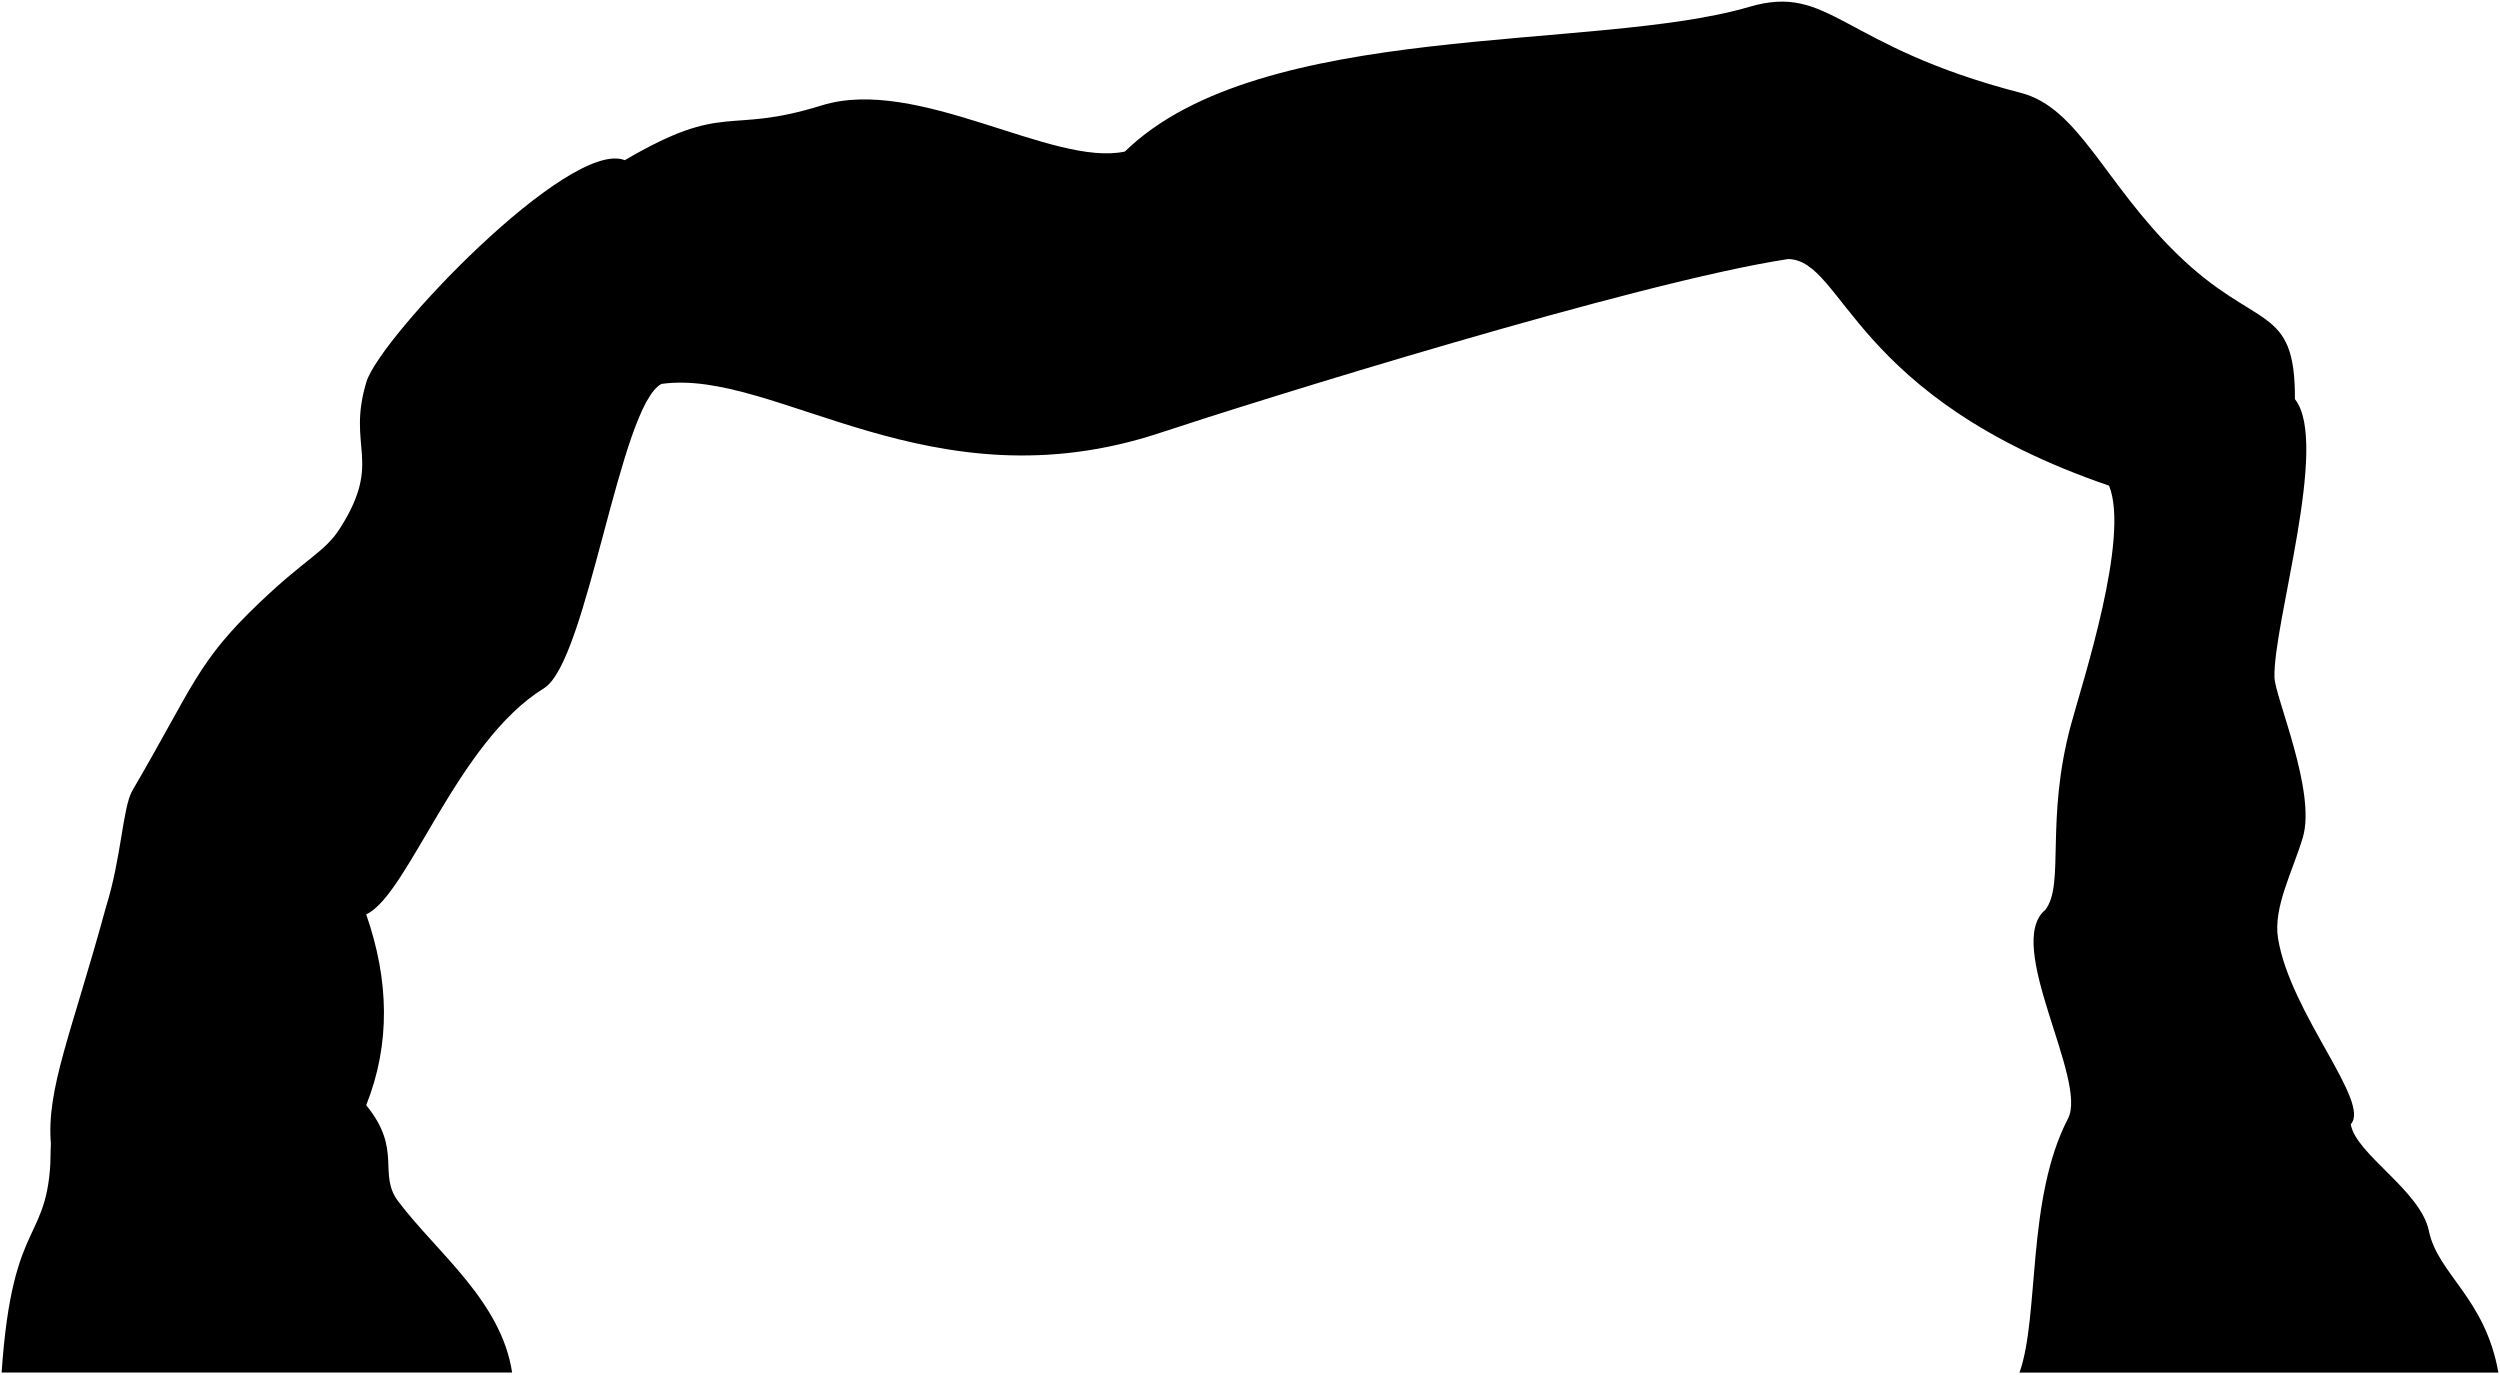
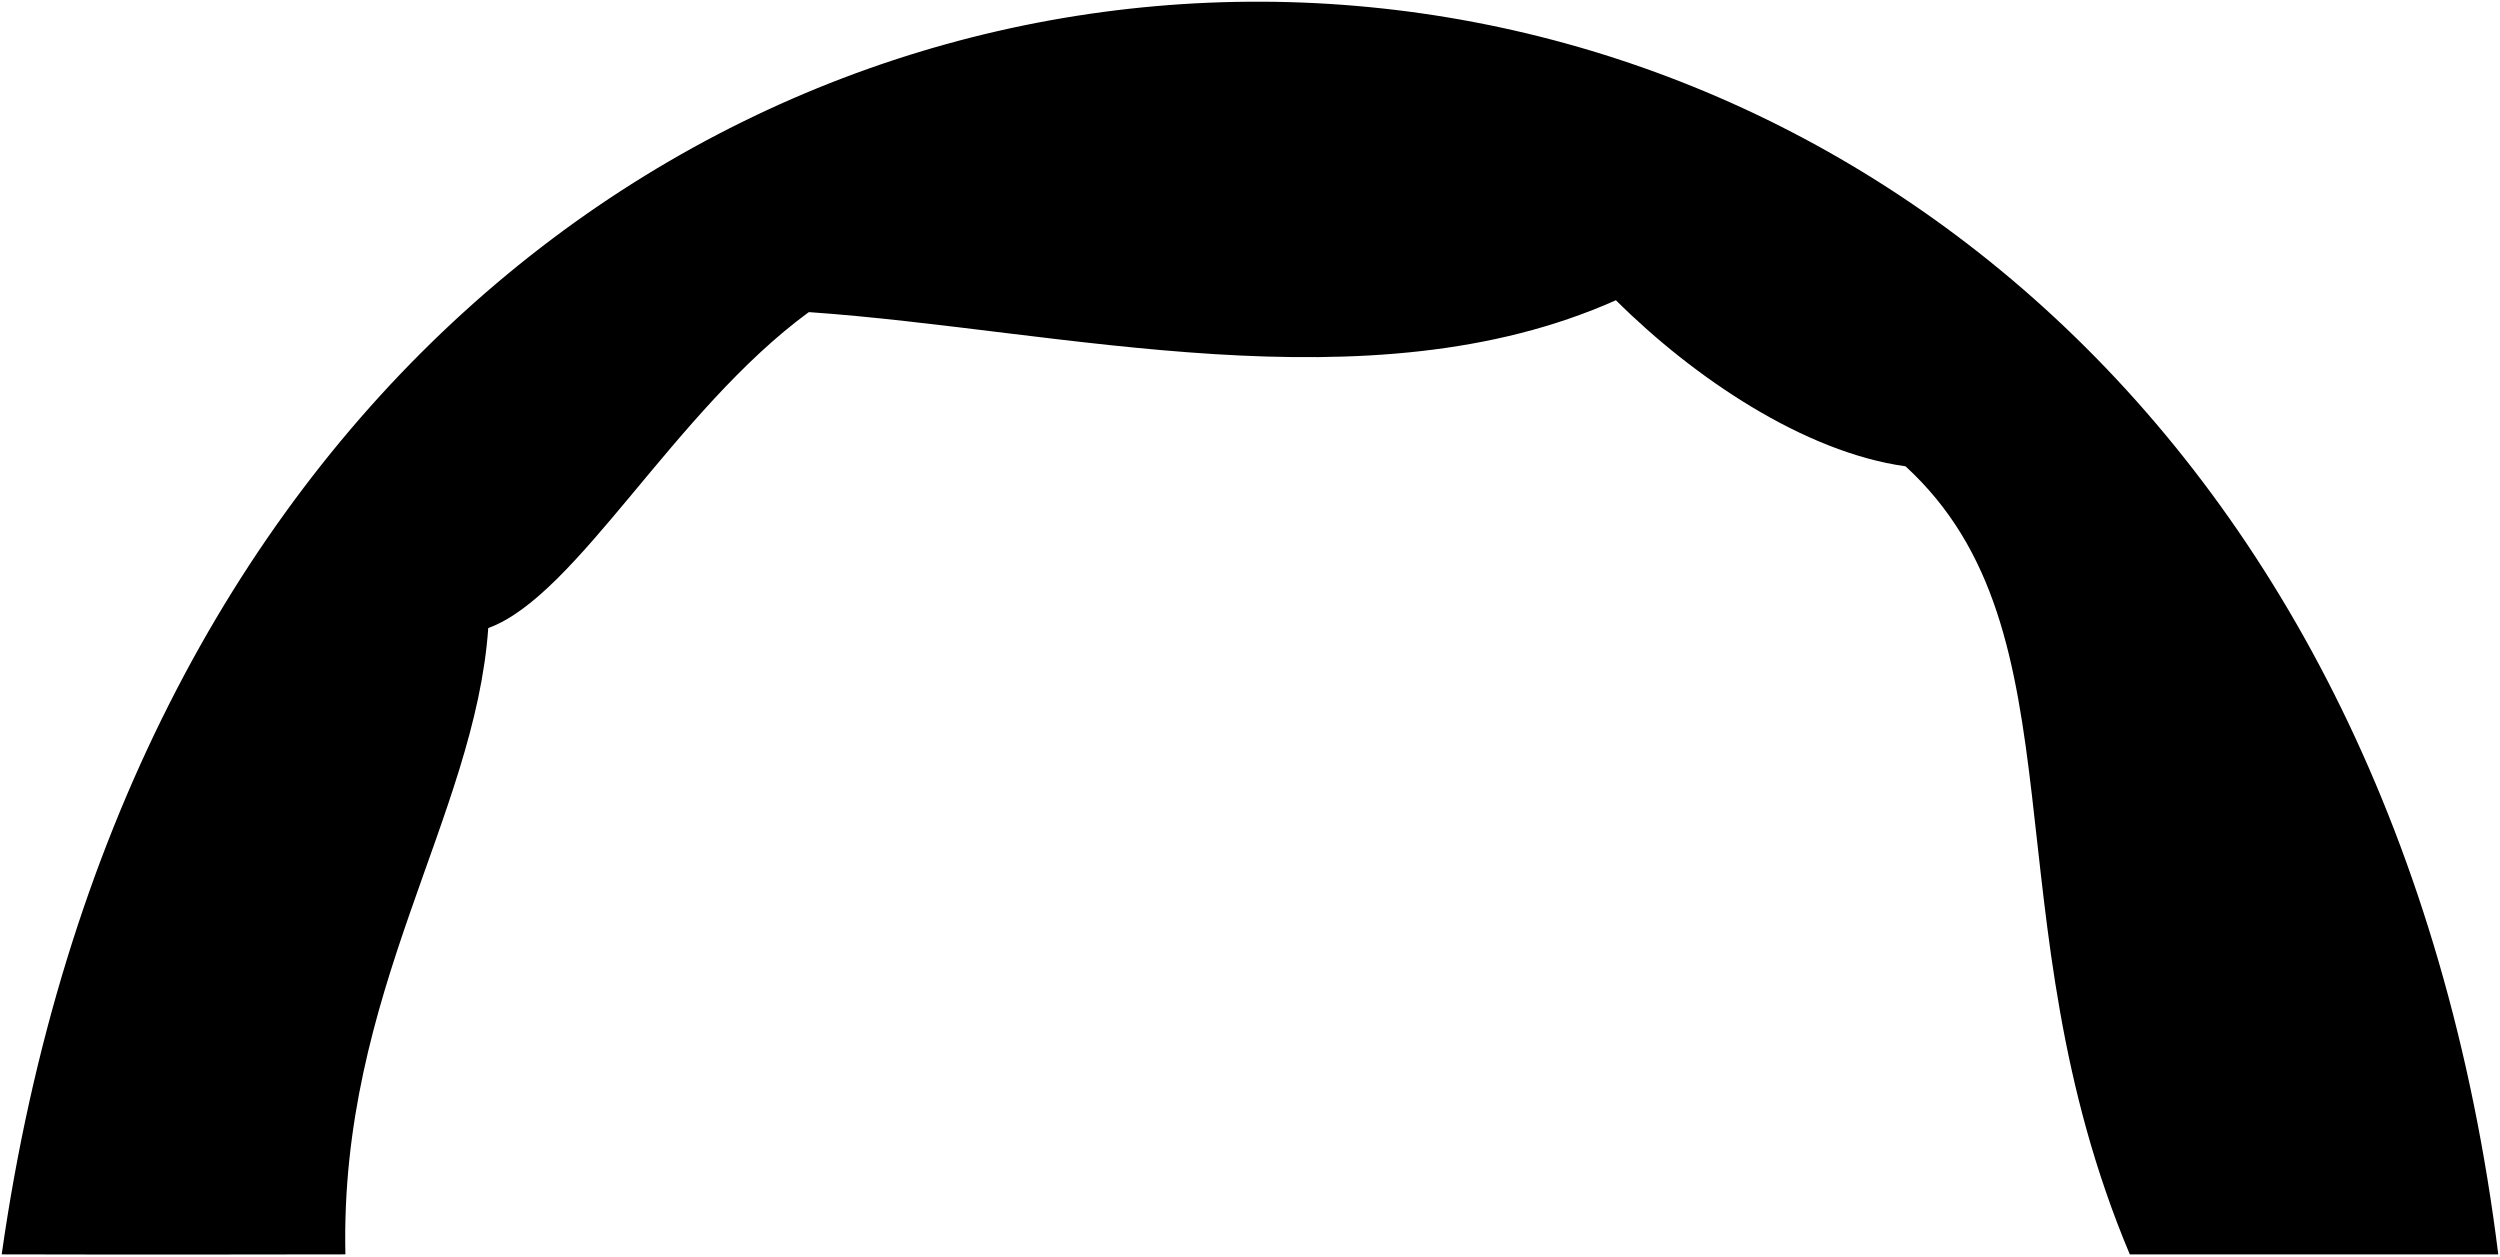
- <svg viewBox="0 0 770.22 423.38">
-   <path class="oceanRockMedium" d="m.5,422.85c3.43-50.36,15.12-38.48,15.19-70.27-1.46-17.18,6.33-34.15,16.93-73.03,4.85-15.43,5.15-30.83,8.18-36.01,19.06-32.64,19.9-39.52,39.17-57.89,14.7-14.02,20.07-15.47,24.81-22.93,13.24-20.83,1.97-24.74,8.1-45.04,4.18-13.82,62.51-75.09,79.62-68.33,31.3-18.35,31.2-7.69,60.64-16.87s71.1,18.99,93.41,14.22C388.41,5.84,491.49,16.07,538.83,2.14c25.23-7.43,27.76,12,83.85,26.5,17.74,4.59,25.63,27.71,47.94,49.51,24.62,24.06,36.54,15.15,36.42,44.83,10.79,13.45-6.81,69.21-6.3,85.78.18,6.01,12.93,35.18,8.74,49.23-3.14,10.53-9.2,21.58-7.64,31.13,3.76,23.07,28.71,50.51,22.4,57.24,1.51,9.22,21.5,20.41,24.07,32.86,2.75,13.34,17.31,20.57,21.42,43.66h-147.55c6.22-17.53,2.08-53.51,14.95-78.26,6.18-11.89-19.89-53.68-6.98-64.31,6.06-7.89-.1-27.55,7.92-57.14,3.54-13.06,18.19-57.62,11.7-73.54-79.58-27.27-81.53-69.47-98.86-69.82-46.39,7.03-164.56,43.94-193.46,53.53-70.65,23.44-118.6-20-153.66-15.06-12.86,6.7-22.83,85.55-36.18,93.75-26.86,16.49-41.85,63.7-54.79,69.68,7.05,20.24,7.54,39.88,0,58.79,11.32,13.84,3.42,21.13,9.92,29.7,12.05,15.88,31.72,30.71,35.04,52.67H.5Z" />
+ <svg viewBox="0 0 739 371.34">
+   <path class="dullIndigoMedium" d="m.5,370.79s40.1.12,101.6,0c-1.73-77.54,38.3-129.22,42.23-185.14,26.23-9.51,54.88-64.16,94.75-93.39,74.78,5.18,165.41,29.11,238.58-3.51,22.99,22.88,55.66,44.93,85.61,49.09,53.37,48.94,24.18,132.77,66.3,232.96h108.92C677.43-120.07,71.27-125.78.5,370.79Z" />
  <g class="caveFoldLine">
-     <path d="m28.42,398.61c-5.37-18.78-13.62-23.46-12.73-46.03" />
-     <path d="m100.37,330.81c4.53,2.16,8.67,5.4,12.44,9.68" />
-     <path d="m98.14,250.59c-1.67,9.32,9.36,19.16,14.67,31.11" />
-     <path d="m171.15,119.28c9.23-2.98,18.72,1.11,32.63-1.01" />
-     <path d="m209.7,57.33c-4.23-3.2-9.92-5.88-17.21-7.97" />
-     <path d="m334.9,58.42c3.46-3.44,7.39-7.4,11.63-11.71" />
-     <path d="m577.21,74.71c-7.79,3.7-16.49,3.34-26.31,5.1" />
-     <path d="m645.86,126.11c-.03,7.65,1.42,15.51,3.9,23.52" />
-     <path d="m700.39,142.32c3.08-3.36,6.23-10.76,6.65-19.34" />
-     <path d="m646.4,272.94c-6.63,2.05-10.94,4.08-16.25,7.37" />
-     <path d="m712.71,378.52c3.21-10.5,5.63-22.83,11.53-32.16" />
+     <path d="m563.27,137.83c9.61,1.7,20.49,4.35,30.5,9.73" />
+     <path d="m477.66,88.74c10.48-6.19,20.62-9.21,30.34-8.17" />
+     <path d="m239.08,92.25c-13.19-1.82-24.54-.46-34.15,3.91" />
+     <path d="m144.33,185.64c-11.06,4.99-26.8,4.72-36.61,11" />
  </g>
</svg>
